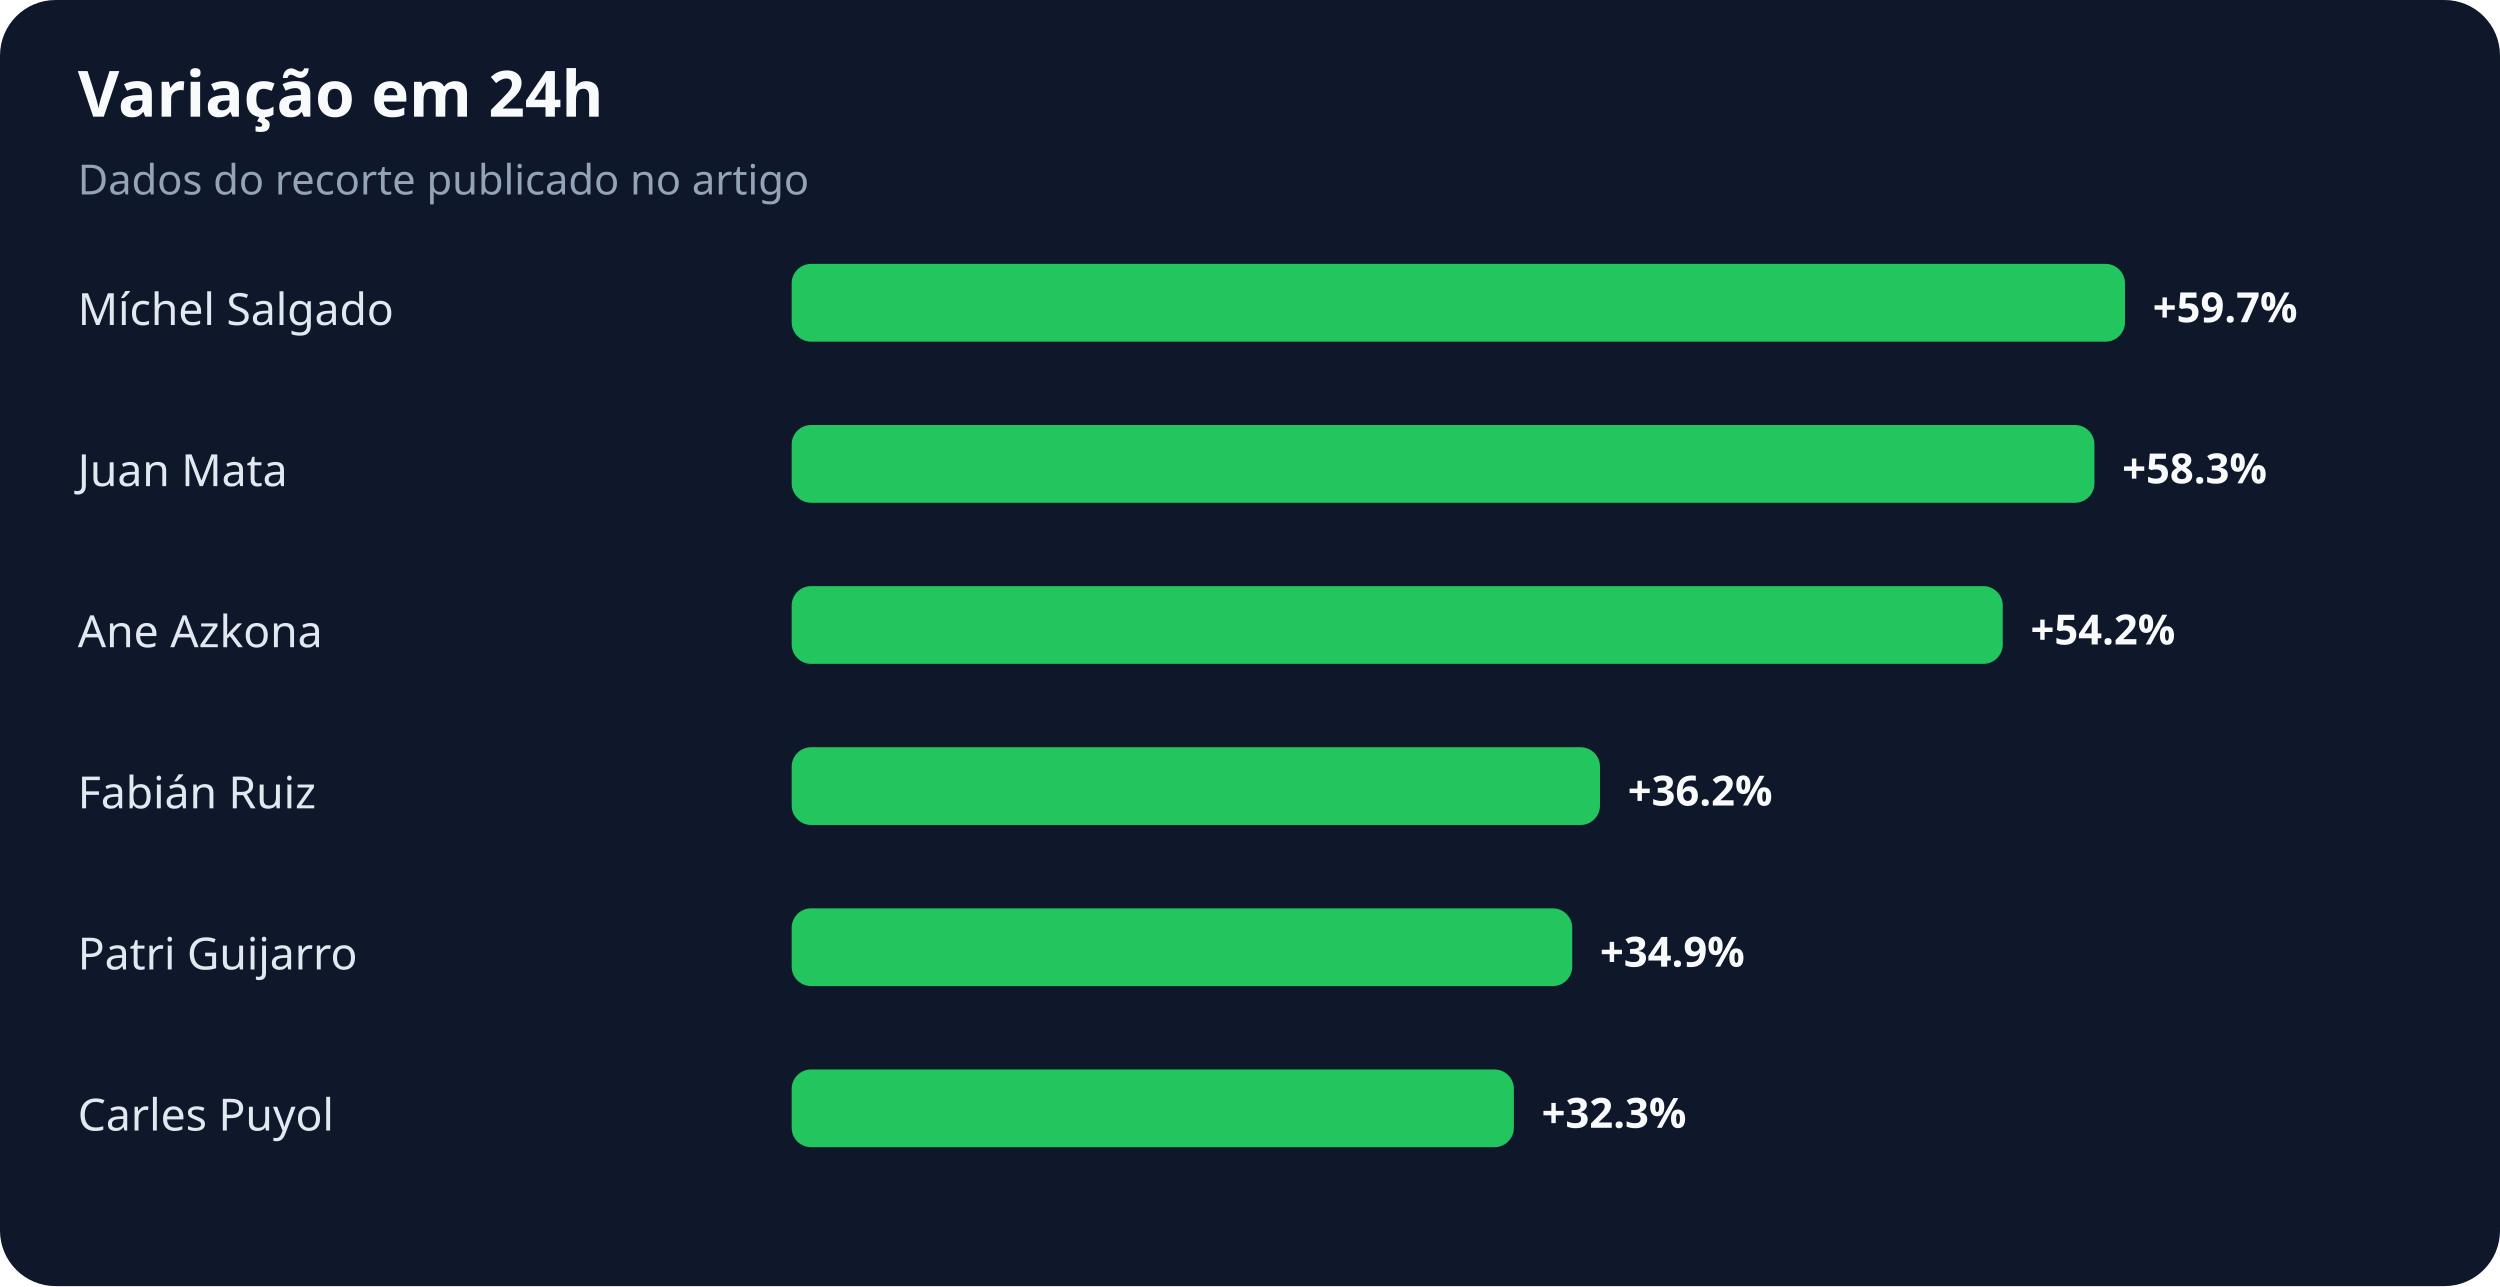
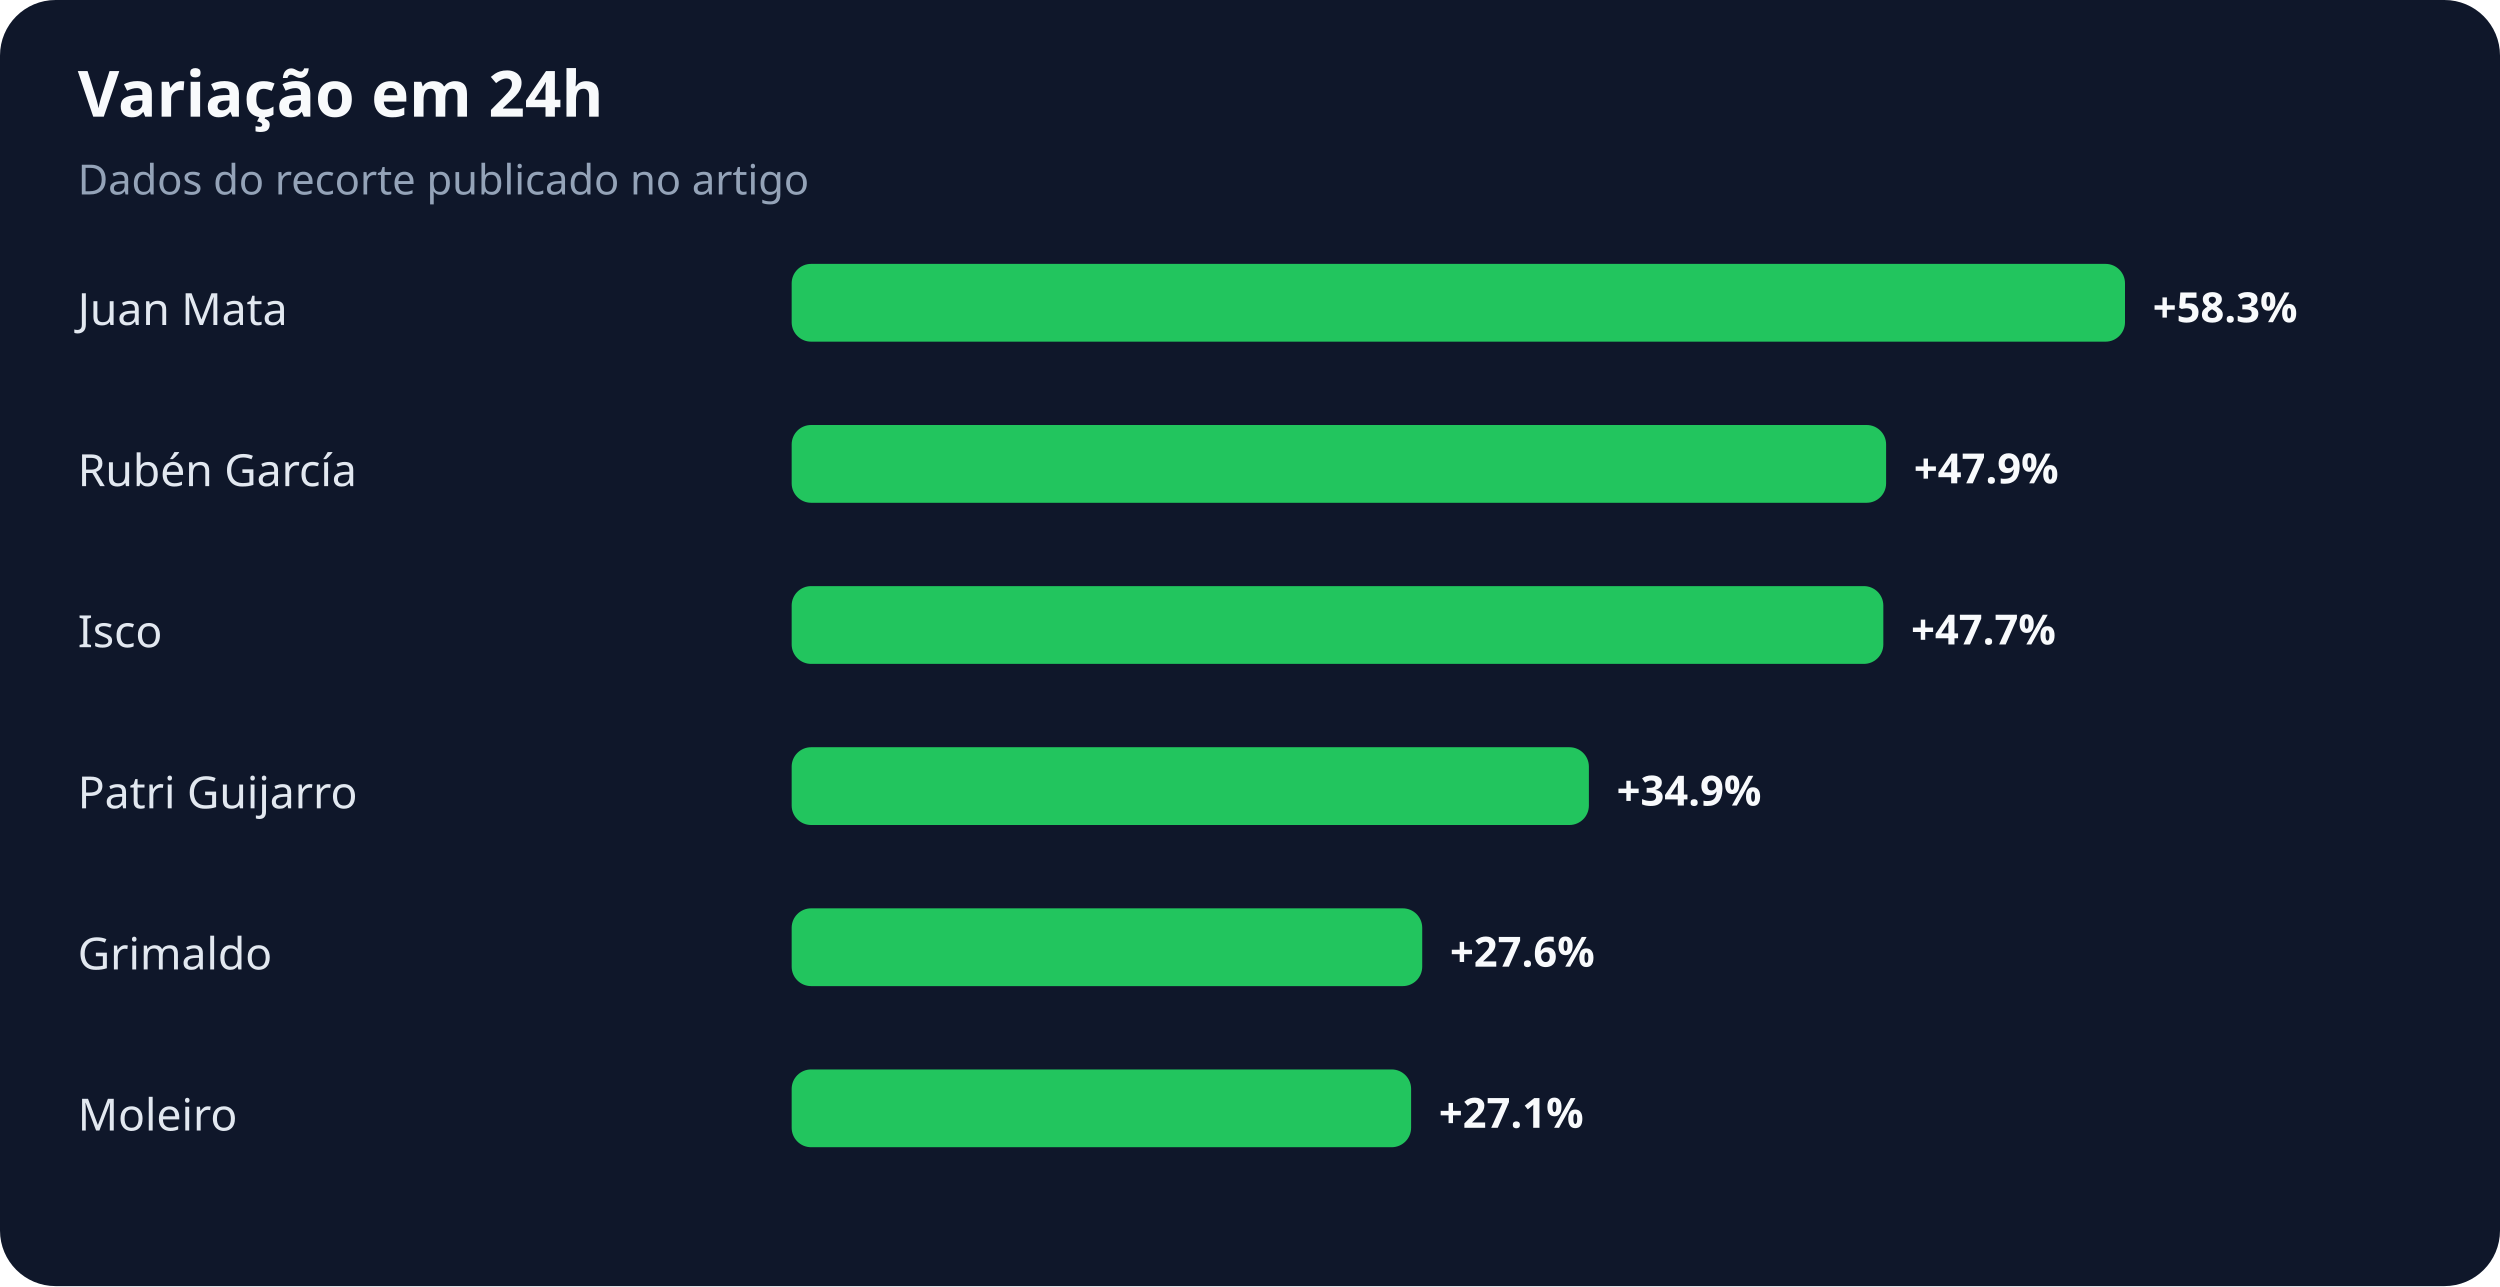
<svg xmlns="http://www.w3.org/2000/svg" width="900" height="463" viewBox="0 0 900 463" role="img" aria-labelledby="title desc">
  <rect width="100%" height="100%" rx="20" fill="#0f172a" />
  <text x="28" y="42" fill="#f8fafc" font-family="system-ui,sans-serif" font-size="23" font-weight="700">Variação em 24h</text>
  <text x="28" y="70" fill="#94a3b8" font-family="system-ui,sans-serif" font-size="15">Dados do recorte publicado no artigo</text>
-   <text x="28" y="117" fill="#e2e8f0" font-family="system-ui,sans-serif" font-size="16">Míchel Salgado</text>
+   <text x="28" y="117" fill="#e2e8f0" font-family="system-ui,sans-serif" font-size="16">Juan Mata</text>
  <rect x="285" y="95" width="480" height="28" rx="7" fill="#22c55e" />
-   <text x="775" y="116" fill="#f8fafc" font-family="system-ui,sans-serif" font-size="15" font-weight="700">+59.7%</text>
-   <text x="28" y="175" fill="#e2e8f0" font-family="system-ui,sans-serif" font-size="16">Juan Mata</text>
-   <rect x="285" y="153" width="469" height="28" rx="7" fill="#22c55e" />
-   <text x="764" y="174" fill="#f8fafc" font-family="system-ui,sans-serif" font-size="15" font-weight="700">+58.3%</text>
-   <text x="28" y="233" fill="#e2e8f0" font-family="system-ui,sans-serif" font-size="16">Ane Azkona</text>
-   <rect x="285" y="211" width="436" height="28" rx="7" fill="#22c55e" />
-   <text x="731" y="232" fill="#f8fafc" font-family="system-ui,sans-serif" font-size="15" font-weight="700">+54.2%</text>
-   <text x="28" y="291" fill="#e2e8f0" font-family="system-ui,sans-serif" font-size="16">Fabián Ruiz</text>
-   <rect x="285" y="269" width="291" height="28" rx="7" fill="#22c55e" />
-   <text x="586" y="290" fill="#f8fafc" font-family="system-ui,sans-serif" font-size="15" font-weight="700">+36.2%</text>
-   <text x="28" y="349" fill="#e2e8f0" font-family="system-ui,sans-serif" font-size="16">Patri Guijarro</text>
-   <rect x="285" y="327" width="281" height="28" rx="7" fill="#22c55e" />
-   <text x="576" y="348" fill="#f8fafc" font-family="system-ui,sans-serif" font-size="15" font-weight="700">+34.9%</text>
-   <text x="28" y="407" fill="#e2e8f0" font-family="system-ui,sans-serif" font-size="16">Carles Puyol</text>
-   <rect x="285" y="385" width="260" height="28" rx="7" fill="#22c55e" />
-   <text x="555" y="406" fill="#f8fafc" font-family="system-ui,sans-serif" font-size="15" font-weight="700">+32.3%</text>
+   <text x="775" y="116" fill="#f8fafc" font-family="system-ui,sans-serif" font-size="15" font-weight="700">+58.3%</text>
+   <text x="28" y="175" fill="#e2e8f0" font-family="system-ui,sans-serif" font-size="16">Rubén García</text>
+   <rect x="285" y="153" width="394" height="28" rx="7" fill="#22c55e" />
+   <text x="689" y="174" fill="#f8fafc" font-family="system-ui,sans-serif" font-size="15" font-weight="700">+47.9%</text>
+   <text x="28" y="233" fill="#e2e8f0" font-family="system-ui,sans-serif" font-size="16">Isco</text>
+   <rect x="285" y="211" width="393" height="28" rx="7" fill="#22c55e" />
+   <text x="688" y="232" fill="#f8fafc" font-family="system-ui,sans-serif" font-size="15" font-weight="700">+47.7%</text>
+   <text x="28" y="291" fill="#e2e8f0" font-family="system-ui,sans-serif" font-size="16">Patri Guijarro</text>
+   <rect x="285" y="269" width="287" height="28" rx="7" fill="#22c55e" />
+   <text x="582" y="290" fill="#f8fafc" font-family="system-ui,sans-serif" font-size="15" font-weight="700">+34.9%</text>
+   <text x="28" y="349" fill="#e2e8f0" font-family="system-ui,sans-serif" font-size="16">Grimaldo</text>
+   <rect x="285" y="327" width="227" height="28" rx="7" fill="#22c55e" />
+   <text x="522" y="348" fill="#f8fafc" font-family="system-ui,sans-serif" font-size="15" font-weight="700">+27.6%</text>
+   <text x="28" y="407" fill="#e2e8f0" font-family="system-ui,sans-serif" font-size="16">Moleiro</text>
+   <rect x="285" y="385" width="223" height="28" rx="7" fill="#22c55e" />
+   <text x="518" y="406" fill="#f8fafc" font-family="system-ui,sans-serif" font-size="15" font-weight="700">+27.1%</text>
</svg>
